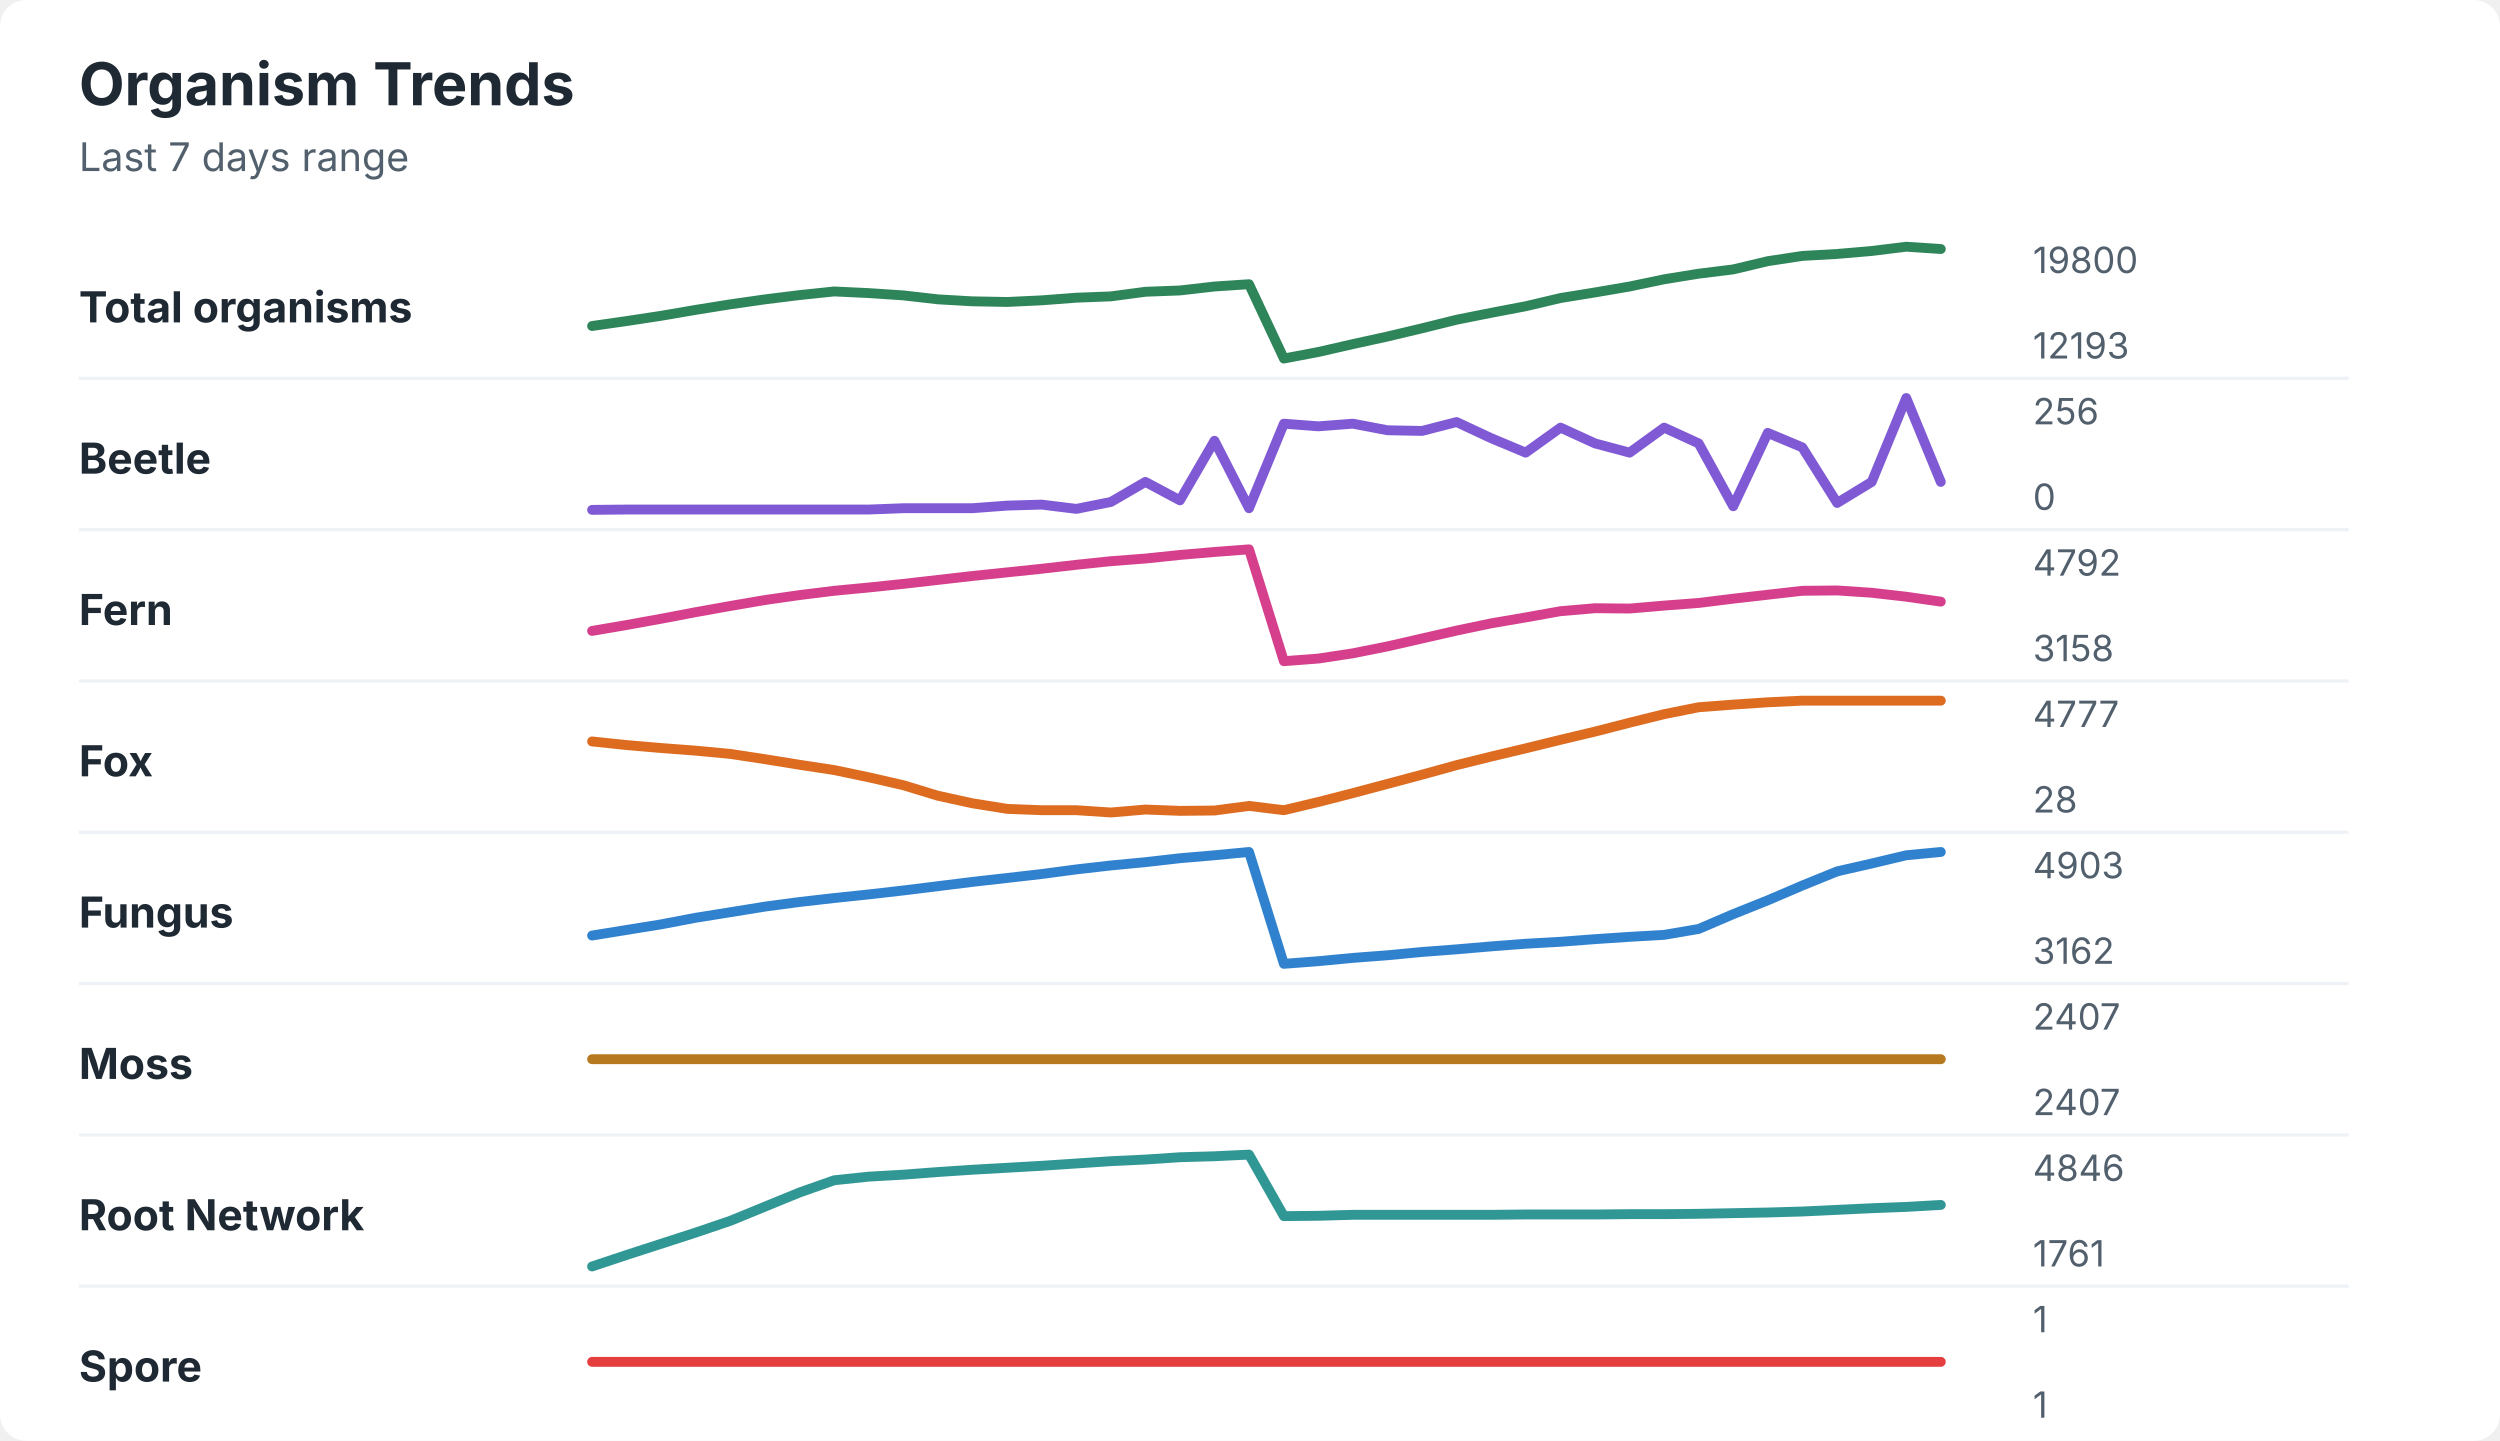
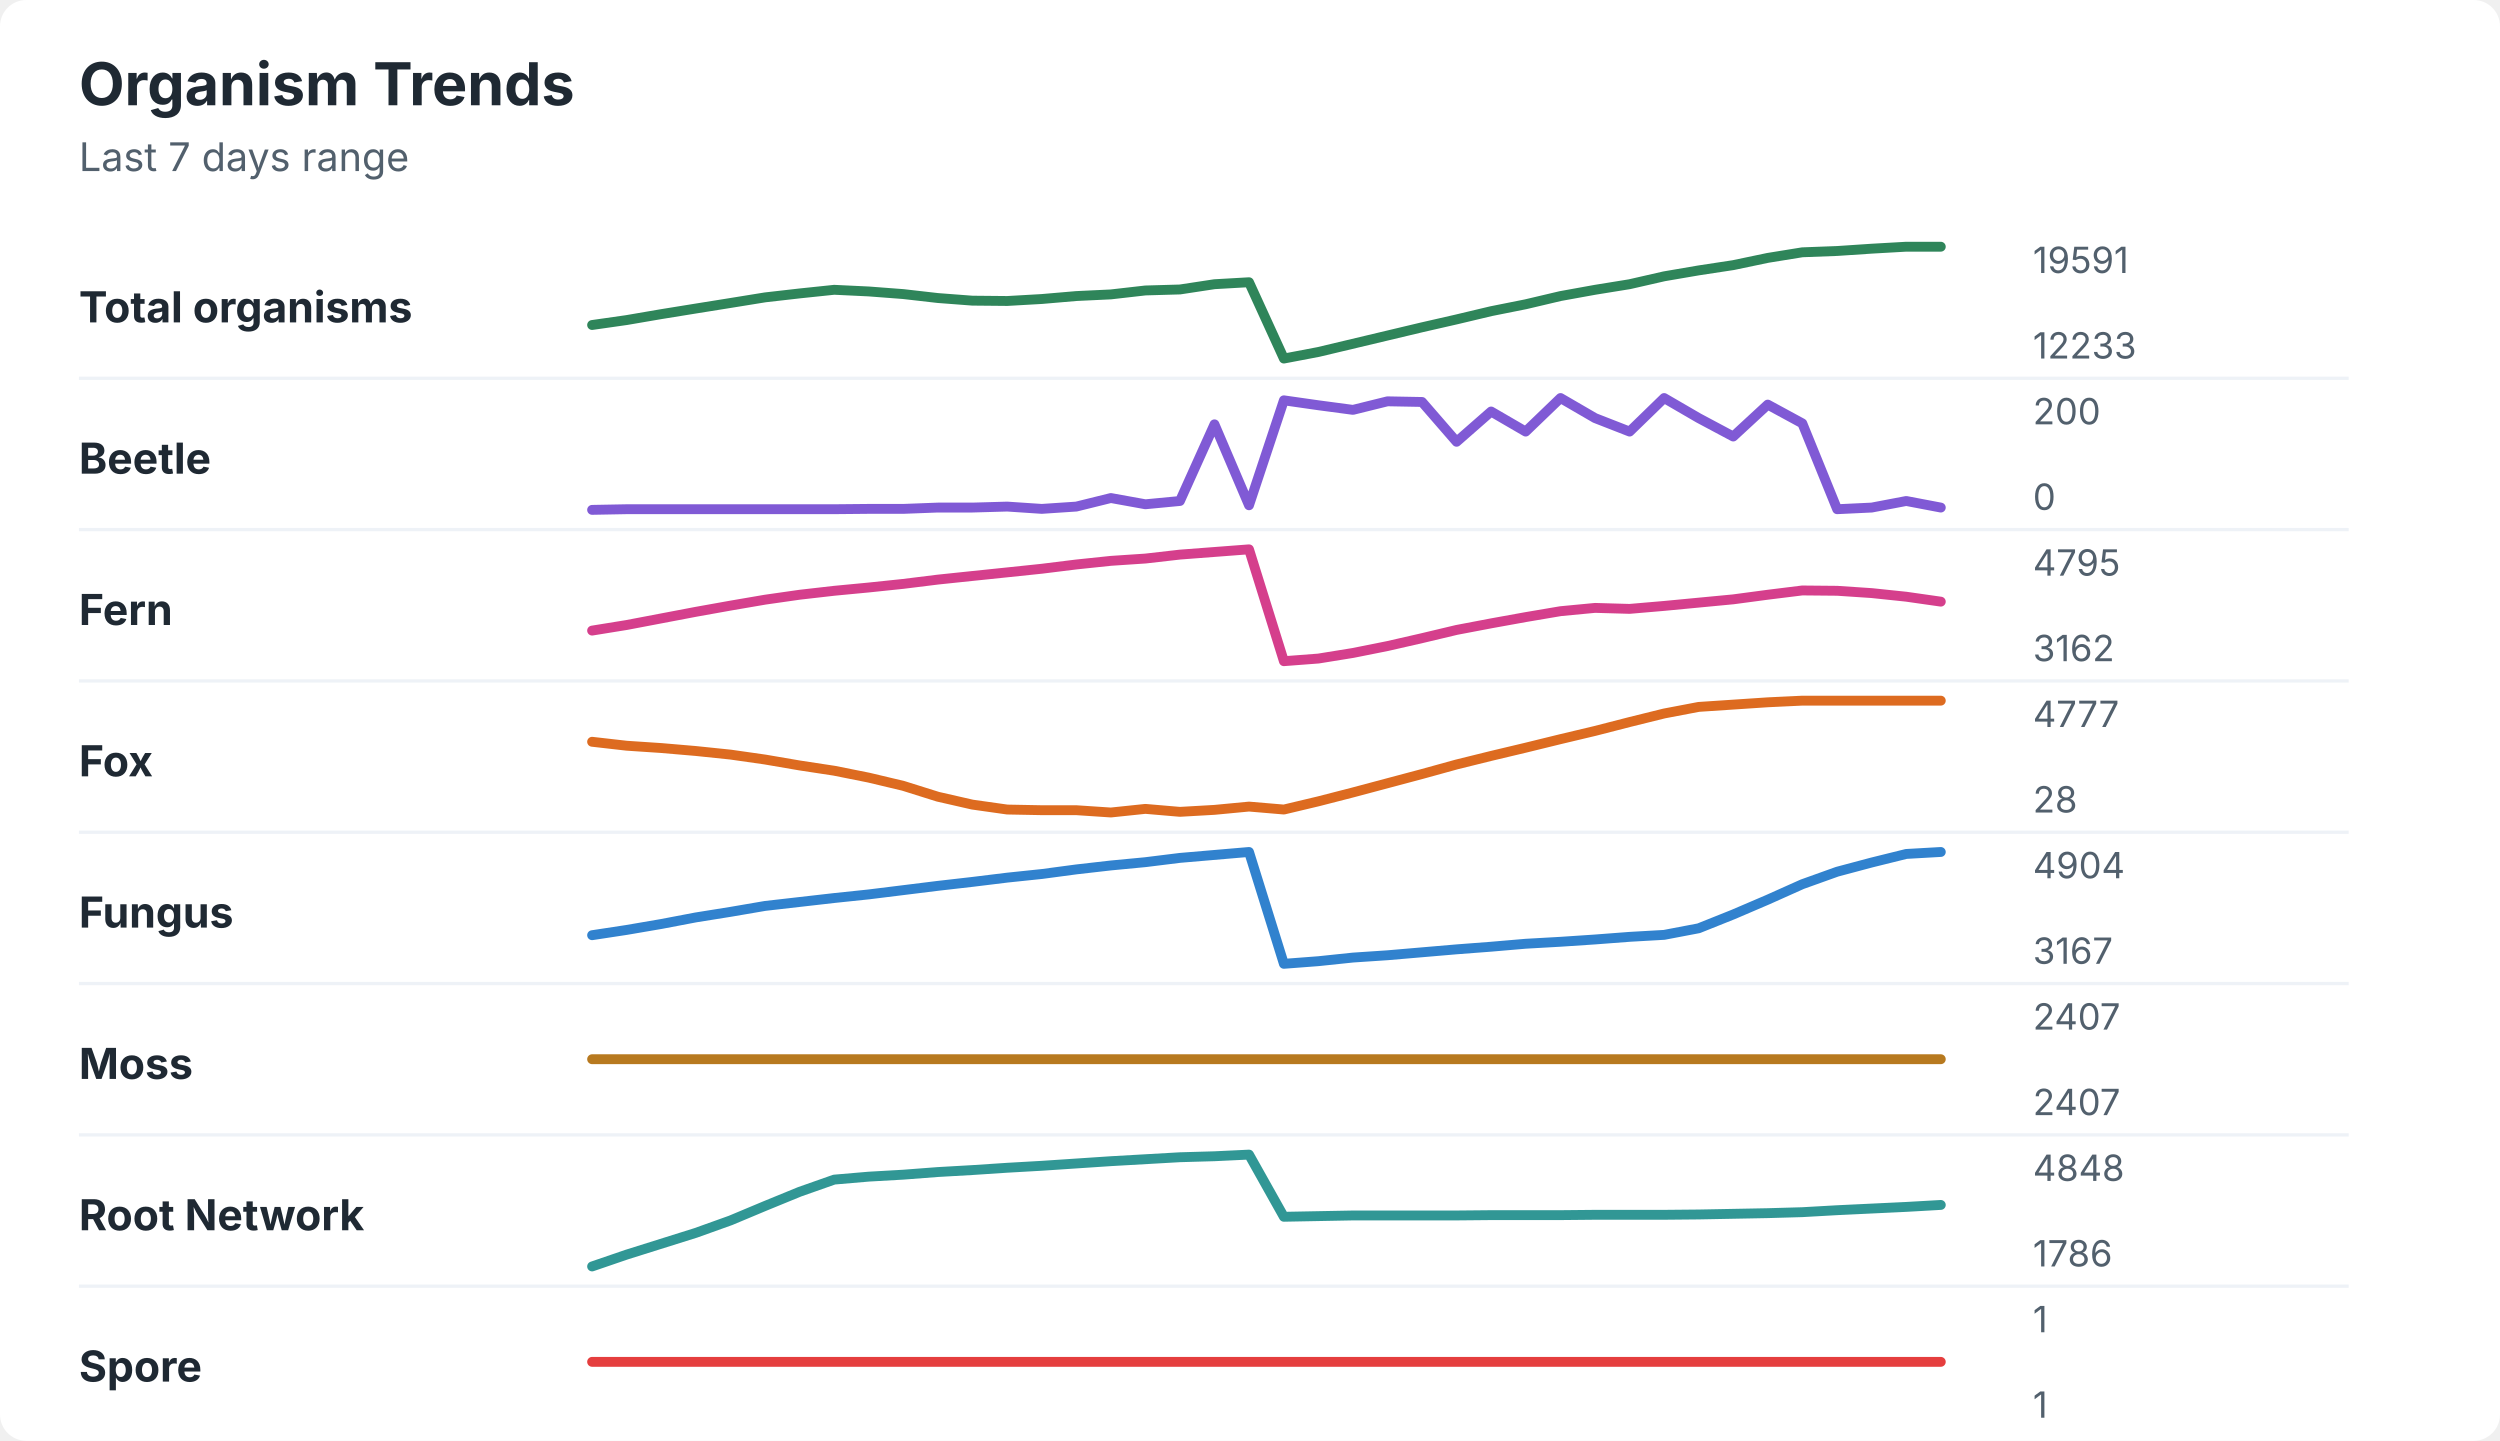
<svg xmlns="http://www.w3.org/2000/svg" width="760" height="438" viewBox="0 0 760 438" role="img" aria-labelledby="title desc">
  <rect width="760" height="438" rx="8" fill="#ffffff" />
  <style>
    text { font-family: -apple-system, BlinkMacSystemFont, "Segoe UI", sans-serif; }
    .title { font-size: 18px; font-weight: 700; fill: #1f2933; }
    .subtitle { font-size: 12px; fill: #52606d; }
    .label { font-size: 13px; font-weight: 650; fill: #1f2933; }
    .axis-value { font-size: 11px; fill: #52606d; }
    .separator { stroke: #eef2f7; stroke-width: 1; }
  </style>
  <text x="24" y="32" class="title">Organism Trends</text>
  <text x="24" y="52" class="subtitle">Last 7 days range</text>
  <text x="24" y="98" class="label">Total organisms</text>
-   <polyline points="180.0,99.1 190.5,97.6 201.0,96.0 211.5,94.2 222.1,92.5 232.6,91.0 243.1,89.7 253.6,88.6 264.1,89.1 274.6,89.8 285.1,91.0 295.6,91.6 306.2,91.8 316.7,91.3 327.2,90.5 337.7,90.1 348.2,88.7 358.7,88.3 369.2,87.1 379.7,86.4 390.3,109.0 400.8,107.0 411.3,104.6 421.8,102.3 432.3,99.8 442.8,97.2 453.3,95.1 463.8,93.1 474.4,90.6 484.9,88.9 495.4,87.1 505.9,84.9 516.4,83.2 526.9,81.9 537.4,79.4 547.9,77.8 558.5,77.2 569.0,76.3 579.5,75.0 590.0,75.7 " fill="none" stroke="#2f855a" stroke-width="3" stroke-linecap="round" stroke-linejoin="round" />
-   <text x="618" y="83" class="axis-value">19800</text>
-   <text x="618" y="109" class="axis-value">12193</text>
+   <polyline points="180.0,98.8 190.5,97.3 201.0,95.5 211.5,93.8 222.1,92.1 232.6,90.4 243.1,89.2 253.6,88.1 264.1,88.6 274.6,89.4 285.1,90.6 295.6,91.4 306.2,91.5 316.7,90.9 327.2,90.0 337.7,89.5 348.2,88.3 358.7,88.0 369.2,86.4 379.7,85.8 390.3,109.0 400.8,107.0 411.3,104.5 421.8,102.0 432.3,99.5 442.8,97.1 453.3,94.6 463.8,92.5 474.4,90.0 484.9,88.1 495.4,86.4 505.9,84.0 516.4,82.2 526.9,80.6 537.4,78.4 547.9,76.7 558.5,76.3 569.0,75.6 579.5,75.0 590.0,75.0 " fill="none" stroke="#2f855a" stroke-width="3" stroke-linecap="round" stroke-linejoin="round" />
+   <text x="618" y="83" class="axis-value">19591</text>
+   <text x="618" y="109" class="axis-value">12233</text>
  <line x1="24" y1="115.0" x2="714" y2="115.0" class="separator" />
  <text x="24" y="144" class="label">Beetle</text>
-   <polyline points="180.0,155.0 190.5,154.9 201.0,154.9 211.5,154.9 222.1,154.9 232.6,154.9 243.1,154.9 253.6,154.9 264.1,154.9 274.6,154.5 285.1,154.5 295.6,154.5 306.2,153.7 316.7,153.4 327.2,154.7 337.7,152.6 348.2,146.5 358.7,152.1 369.2,134.0 379.7,154.5 390.3,128.8 400.8,129.6 411.3,128.8 421.8,130.8 432.3,131.0 442.8,128.3 453.3,133.2 463.8,137.6 474.4,130.0 484.9,134.8 495.4,137.6 505.9,130.0 516.4,134.8 526.9,153.9 537.4,131.6 547.9,136.0 558.5,152.9 569.0,146.5 579.5,121.0 590.0,146.5 " fill="none" stroke="#805ad5" stroke-width="3" stroke-linecap="round" stroke-linejoin="round" />
-   <text x="618" y="129" class="axis-value">256</text>
+   <polyline points="180.0,155.0 190.5,154.8 201.0,154.8 211.5,154.8 222.1,154.8 232.6,154.8 243.1,154.8 253.6,154.8 264.1,154.7 274.6,154.7 285.1,154.3 295.6,154.3 306.2,154.0 316.7,154.7 327.2,154.0 337.7,151.4 348.2,153.3 358.7,152.3 369.2,129.0 379.7,153.6 390.3,121.7 400.8,123.2 411.3,124.6 421.8,122.0 432.3,122.2 442.8,134.3 453.3,125.1 463.8,131.2 474.4,121.0 484.9,127.1 495.4,131.2 505.9,121.0 516.4,127.1 526.9,132.7 537.4,123.0 547.9,128.7 558.5,154.8 569.0,154.3 579.5,152.3 590.0,154.3 " fill="none" stroke="#805ad5" stroke-width="3" stroke-linecap="round" stroke-linejoin="round" />
+   <text x="618" y="129" class="axis-value">200</text>
  <text x="618" y="155" class="axis-value">0</text>
  <line x1="24" y1="161.0" x2="714" y2="161.0" class="separator" />
  <text x="24" y="190" class="label">Fern</text>
-   <polyline points="180.0,191.8 190.5,190.0 201.0,188.1 211.5,186.1 222.1,184.2 232.6,182.4 243.1,180.9 253.6,179.6 264.1,178.6 274.6,177.5 285.1,176.3 295.6,175.1 306.2,174.0 316.7,172.9 327.2,171.7 337.7,170.6 348.2,169.8 358.7,168.7 369.2,167.8 379.7,167.0 390.3,201.0 400.8,200.2 411.3,198.6 421.8,196.5 432.3,194.1 442.8,191.7 453.3,189.5 463.8,187.7 474.4,185.8 484.9,184.9 495.4,185.0 505.9,184.1 516.4,183.3 526.9,182.0 537.4,180.8 547.9,179.6 558.5,179.5 569.0,180.2 579.5,181.4 590.0,182.9 " fill="none" stroke="#d53f8c" stroke-width="3" stroke-linecap="round" stroke-linejoin="round" />
-   <text x="618" y="175" class="axis-value">4792</text>
-   <text x="618" y="201" class="axis-value">3158</text>
+   <polyline points="180.0,191.7 190.5,190.0 201.0,188.0 211.5,186.0 222.1,184.1 232.6,182.3 243.1,180.8 253.6,179.6 264.1,178.6 274.6,177.5 285.1,176.2 295.6,175.1 306.2,174.0 316.7,172.9 327.2,171.6 337.7,170.5 348.2,169.8 358.7,168.6 369.2,167.8 379.7,167.0 390.3,201.0 400.8,200.2 411.3,198.5 421.8,196.4 432.3,194.0 442.8,191.5 453.3,189.5 463.8,187.6 474.4,185.8 484.9,184.8 495.4,185.1 505.9,184.2 516.4,183.2 526.9,182.2 537.4,180.8 547.9,179.5 558.5,179.6 569.0,180.3 579.5,181.4 590.0,182.9 " fill="none" stroke="#d53f8c" stroke-width="3" stroke-linecap="round" stroke-linejoin="round" />
+   <text x="618" y="175" class="axis-value">4795</text>
+   <text x="618" y="201" class="axis-value">3162</text>
  <line x1="24" y1="207.0" x2="714" y2="207.0" class="separator" />
  <text x="24" y="236" class="label">Fox</text>
-   <polyline points="180.0,225.4 190.5,226.5 201.0,227.4 211.5,228.2 222.1,229.2 232.6,230.8 243.1,232.5 253.6,234.1 264.1,236.3 274.6,238.7 285.1,241.9 295.6,244.2 306.2,245.9 316.7,246.3 327.2,246.3 337.7,247.0 348.2,246.1 358.7,246.5 369.2,246.4 379.7,245.0 390.3,246.3 400.8,243.8 411.3,241.1 421.8,238.3 432.3,235.5 442.8,232.6 453.3,230.0 463.8,227.5 474.4,224.9 484.9,222.4 495.4,219.7 505.9,217.1 516.4,215.0 526.9,214.2 537.4,213.5 547.9,213.0 558.5,213.0 569.0,213.0 579.5,213.0 590.0,213.0 " fill="none" stroke="#dd6b20" stroke-width="3" stroke-linecap="round" stroke-linejoin="round" />
+   <polyline points="180.0,225.5 190.5,226.7 201.0,227.4 211.5,228.3 222.1,229.4 232.6,230.9 243.1,232.7 253.6,234.3 264.1,236.4 274.6,238.9 285.1,242.2 295.6,244.6 306.2,246.1 316.7,246.3 327.2,246.3 337.7,247.0 348.2,245.9 358.7,246.8 369.2,246.2 379.7,245.2 390.3,246.1 400.8,243.6 411.3,240.9 421.8,238.1 432.3,235.3 442.8,232.4 453.3,229.8 463.8,227.3 474.4,224.7 484.9,222.2 495.4,219.5 505.9,216.9 516.4,214.9 526.9,214.2 537.4,213.5 547.9,213.0 558.5,213.0 569.0,213.0 579.5,213.0 590.0,213.0 " fill="none" stroke="#dd6b20" stroke-width="3" stroke-linecap="round" stroke-linejoin="round" />
  <text x="618" y="221" class="axis-value">4777</text>
  <text x="618" y="247" class="axis-value">28</text>
  <line x1="24" y1="253.0" x2="714" y2="253.0" class="separator" />
  <text x="24" y="282" class="label">Fungus</text>
-   <polyline points="180.0,284.4 190.5,282.7 201.0,281.0 211.5,279.0 222.1,277.3 232.6,275.6 243.1,274.2 253.6,273.0 264.1,271.9 274.6,270.7 285.1,269.4 295.6,268.1 306.2,266.9 316.7,265.7 327.2,264.3 337.7,263.1 348.2,262.1 358.7,260.9 369.2,260.0 379.7,259.0 390.3,293.0 400.8,292.2 411.3,291.2 421.8,290.4 432.3,289.4 442.8,288.6 453.3,287.7 463.8,286.9 474.4,286.3 484.9,285.5 495.4,284.8 505.9,284.2 516.4,282.4 526.9,277.9 537.4,273.7 547.9,269.2 558.5,264.9 569.0,262.5 579.5,260.0 590.0,259.0 " fill="none" stroke="#3182ce" stroke-width="3" stroke-linecap="round" stroke-linejoin="round" />
-   <text x="618" y="267" class="axis-value">4903</text>
-   <text x="618" y="293" class="axis-value">3162</text>
+   <polyline points="180.0,284.3 190.5,282.7 201.0,280.9 211.5,278.9 222.1,277.2 232.6,275.4 243.1,274.2 253.6,273.0 264.1,271.9 274.6,270.6 285.1,269.3 295.6,268.1 306.2,266.8 316.7,265.7 327.2,264.3 337.7,263.1 348.2,262.1 358.7,260.8 369.2,259.9 379.7,259.0 390.3,293.0 400.8,292.2 411.3,291.1 421.8,290.4 432.3,289.5 442.8,288.6 453.3,287.8 463.8,286.9 474.4,286.3 484.9,285.6 495.4,284.8 505.9,284.2 516.4,282.2 526.9,278.0 537.4,273.5 547.9,268.8 558.5,265.0 569.0,262.2 579.5,259.6 590.0,259.0 " fill="none" stroke="#3182ce" stroke-width="3" stroke-linecap="round" stroke-linejoin="round" />
+   <text x="618" y="267" class="axis-value">4904</text>
+   <text x="618" y="293" class="axis-value">3167</text>
  <line x1="24" y1="299.0" x2="714" y2="299.0" class="separator" />
  <text x="24" y="328" class="label">Moss</text>
  <polyline points="180.0,322.0 190.5,322.0 201.0,322.0 211.5,322.0 222.1,322.0 232.6,322.0 243.1,322.0 253.6,322.0 264.1,322.0 274.6,322.0 285.1,322.0 295.6,322.0 306.2,322.0 316.7,322.0 327.2,322.0 337.7,322.0 348.2,322.0 358.7,322.0 369.2,322.0 379.7,322.0 390.3,322.0 400.8,322.0 411.3,322.0 421.8,322.0 432.3,322.0 442.8,322.0 453.3,322.0 463.8,322.0 474.4,322.0 484.9,322.0 495.4,322.0 505.9,322.0 516.4,322.0 526.9,322.0 537.4,322.0 547.9,322.0 558.5,322.0 569.0,322.0 579.5,322.0 590.0,322.0 " fill="none" stroke="#b7791f" stroke-width="3" stroke-linecap="round" stroke-linejoin="round" />
  <text x="618" y="313" class="axis-value">2407</text>
  <text x="618" y="339" class="axis-value">2407</text>
  <line x1="24" y1="345.0" x2="714" y2="345.0" class="separator" />
  <text x="24" y="374" class="label">Root Network</text>
-   <polyline points="180.0,385.0 190.5,381.5 201.0,378.1 211.5,374.7 222.1,371.1 232.6,366.8 243.1,362.5 253.6,358.8 264.1,357.7 274.6,357.1 285.1,356.3 295.6,355.6 306.2,355.0 316.7,354.4 327.2,353.7 337.7,353.0 348.2,352.5 358.7,351.8 369.2,351.5 379.7,351.0 390.3,369.7 400.8,369.6 411.3,369.3 421.8,369.3 432.3,369.3 442.8,369.3 453.3,369.3 463.8,369.2 474.4,369.2 484.9,369.2 495.4,369.1 505.9,369.1 516.4,369.0 526.9,368.8 537.4,368.6 547.9,368.3 558.5,367.8 569.0,367.3 579.5,366.9 590.0,366.3 " fill="none" stroke="#319795" stroke-width="3" stroke-linecap="round" stroke-linejoin="round" />
-   <text x="618" y="359" class="axis-value">4846</text>
-   <text x="618" y="385" class="axis-value">1761</text>
+   <polyline points="180.0,385.0 190.5,381.4 201.0,378.1 211.5,374.8 222.1,371.0 232.6,366.6 243.1,362.3 253.6,358.6 264.1,357.7 274.6,357.1 285.1,356.3 295.6,355.7 306.2,355.0 316.7,354.4 327.2,353.7 337.7,353.0 348.2,352.4 358.7,351.8 369.2,351.5 379.7,351.0 390.3,369.9 400.8,369.7 411.3,369.5 421.8,369.5 432.3,369.5 442.8,369.5 453.3,369.4 463.8,369.4 474.4,369.4 484.9,369.3 495.4,369.3 505.9,369.3 516.4,369.2 526.9,369.0 537.4,368.8 547.9,368.5 558.5,367.9 569.0,367.4 579.5,366.9 590.0,366.3 " fill="none" stroke="#319795" stroke-width="3" stroke-linecap="round" stroke-linejoin="round" />
+   <text x="618" y="359" class="axis-value">4848</text>
+   <text x="618" y="385" class="axis-value">1786</text>
  <line x1="24" y1="391.0" x2="714" y2="391.0" class="separator" />
  <text x="24" y="420" class="label">Spore</text>
  <polyline points="180.0,414.0 190.5,414.0 201.0,414.0 211.5,414.0 222.1,414.0 232.6,414.0 243.1,414.0 253.6,414.0 264.1,414.0 274.6,414.0 285.1,414.0 295.6,414.0 306.2,414.0 316.7,414.0 327.2,414.0 337.7,414.0 348.2,414.0 358.7,414.0 369.2,414.0 379.7,414.0 390.3,414.0 400.8,414.0 411.3,414.0 421.8,414.0 432.3,414.0 442.8,414.0 453.3,414.0 463.8,414.0 474.4,414.0 484.9,414.0 495.4,414.0 505.9,414.0 516.4,414.0 526.9,414.0 537.4,414.0 547.9,414.0 558.5,414.0 569.0,414.0 579.5,414.0 590.0,414.0 " fill="none" stroke="#e53e3e" stroke-width="3" stroke-linecap="round" stroke-linejoin="round" />
  <text x="618" y="405" class="axis-value">1</text>
  <text x="618" y="431" class="axis-value">1</text>
</svg>
